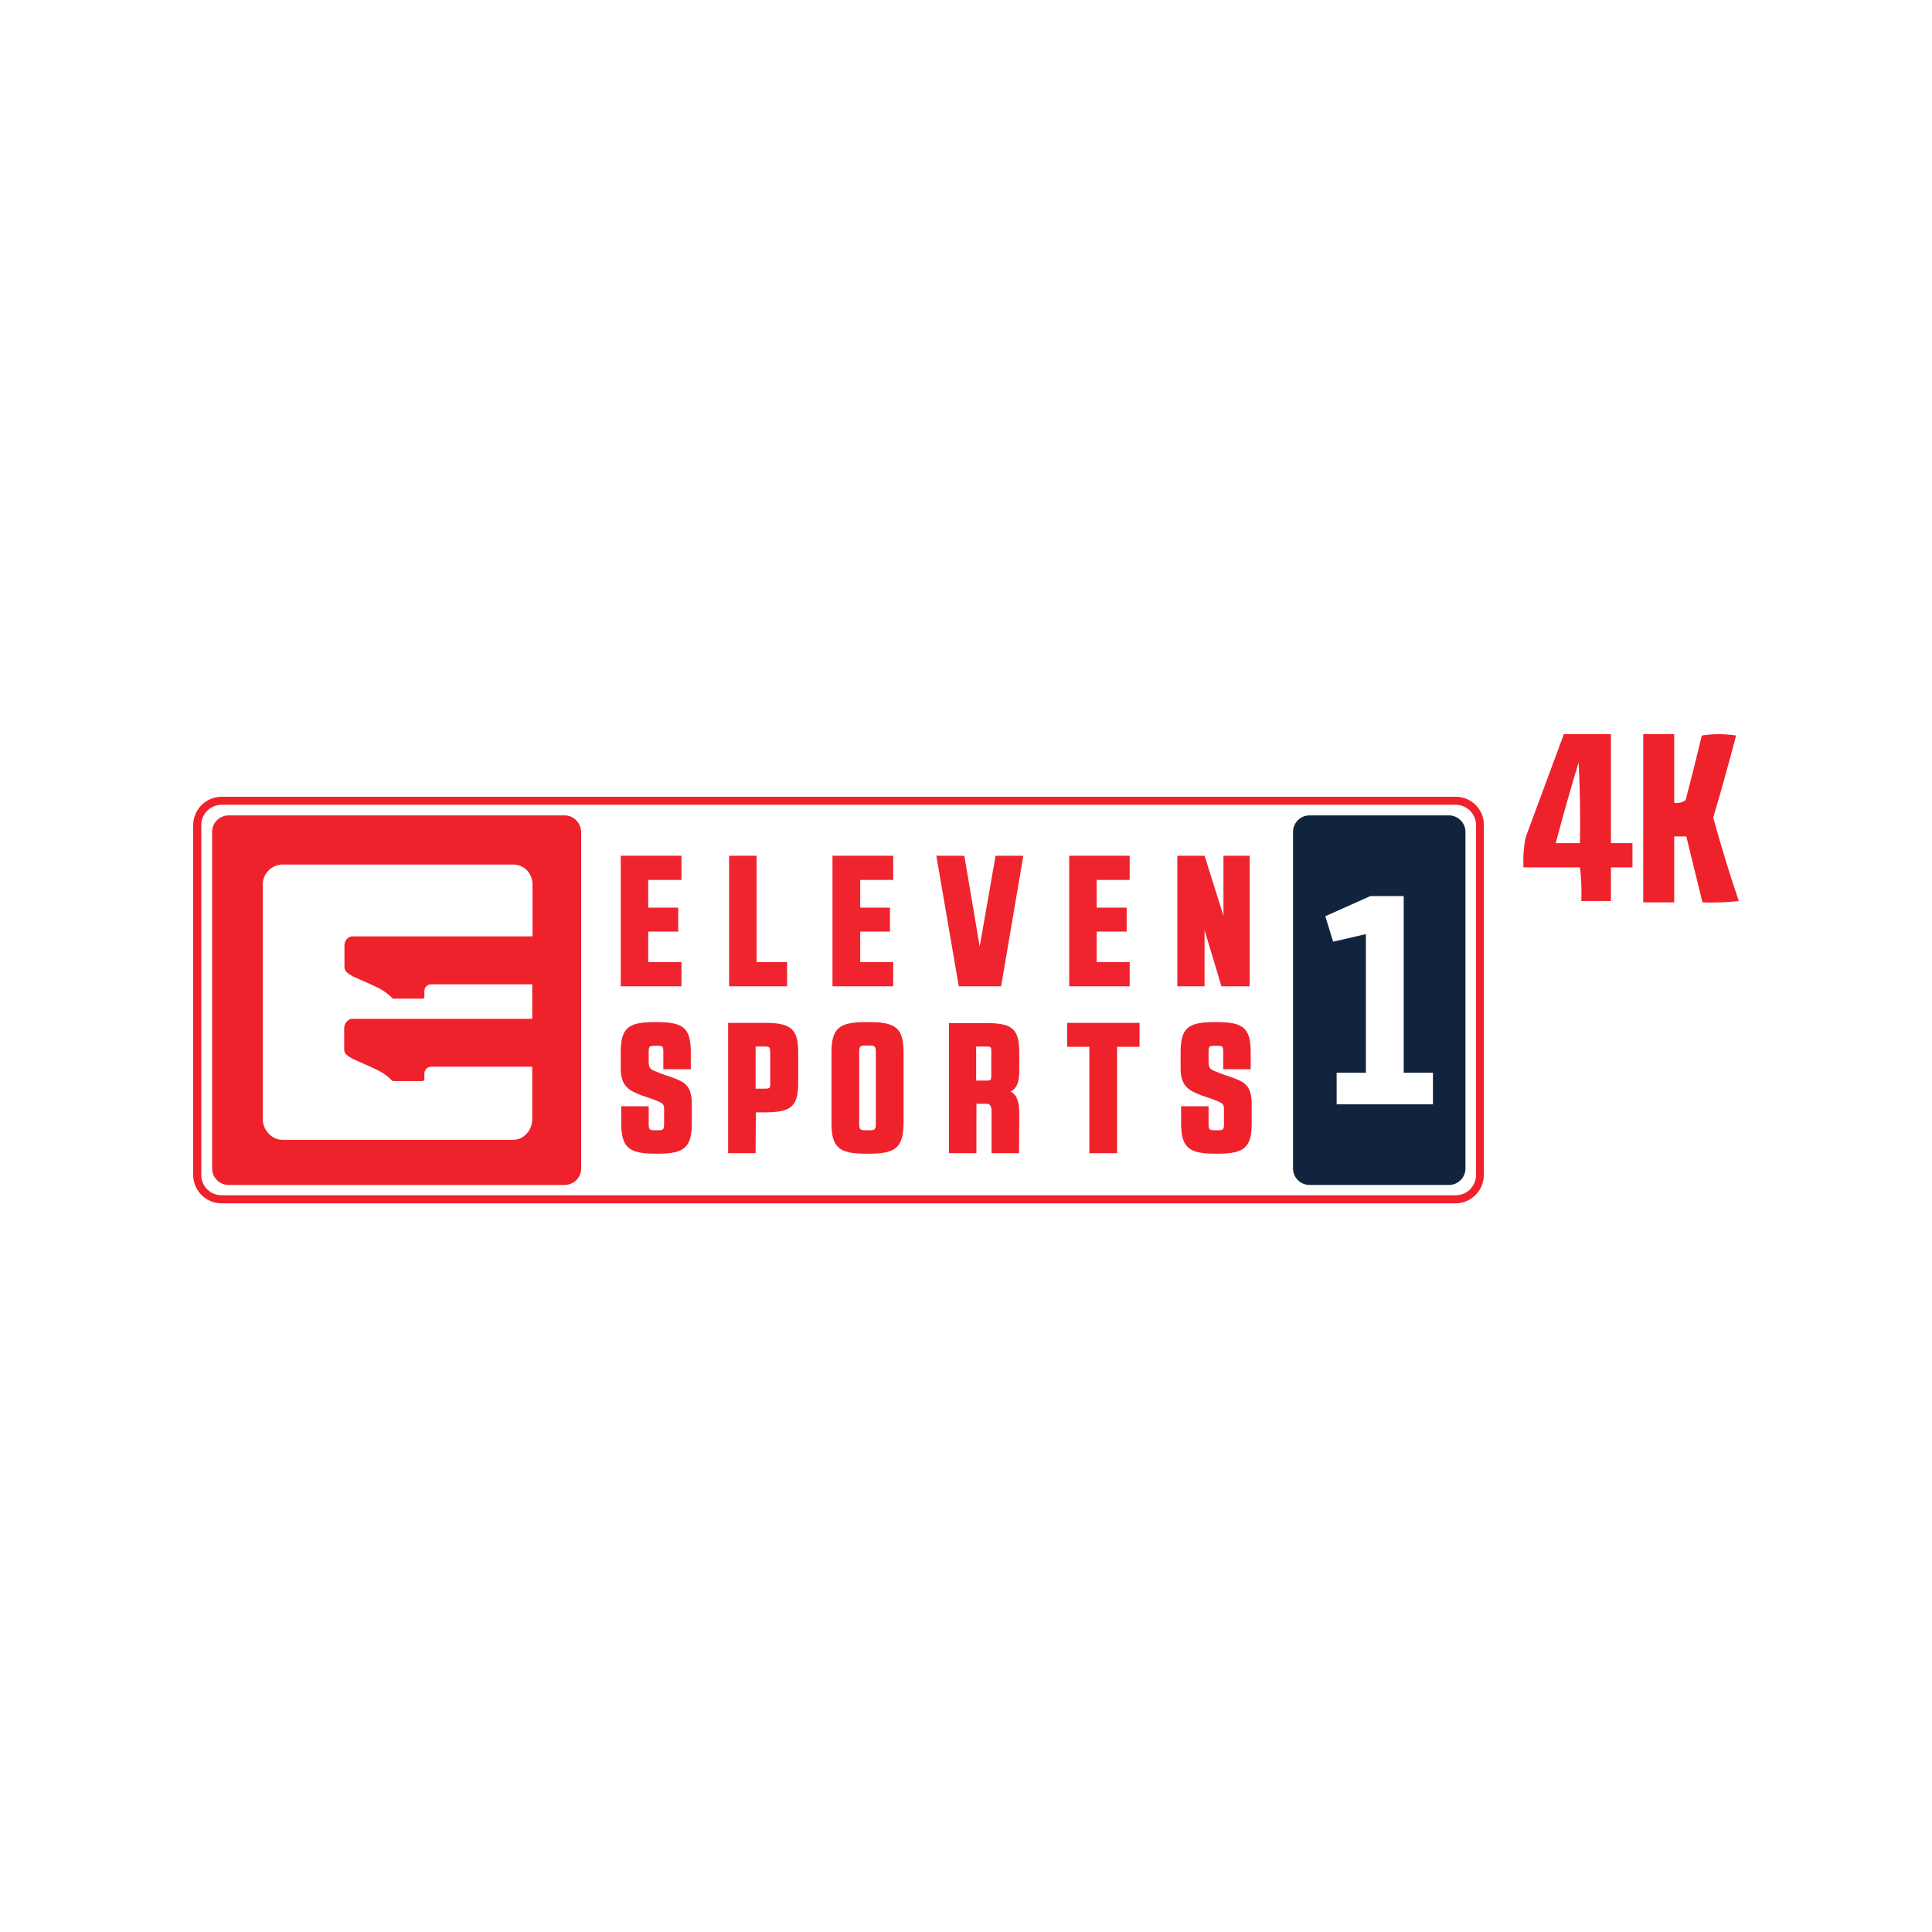
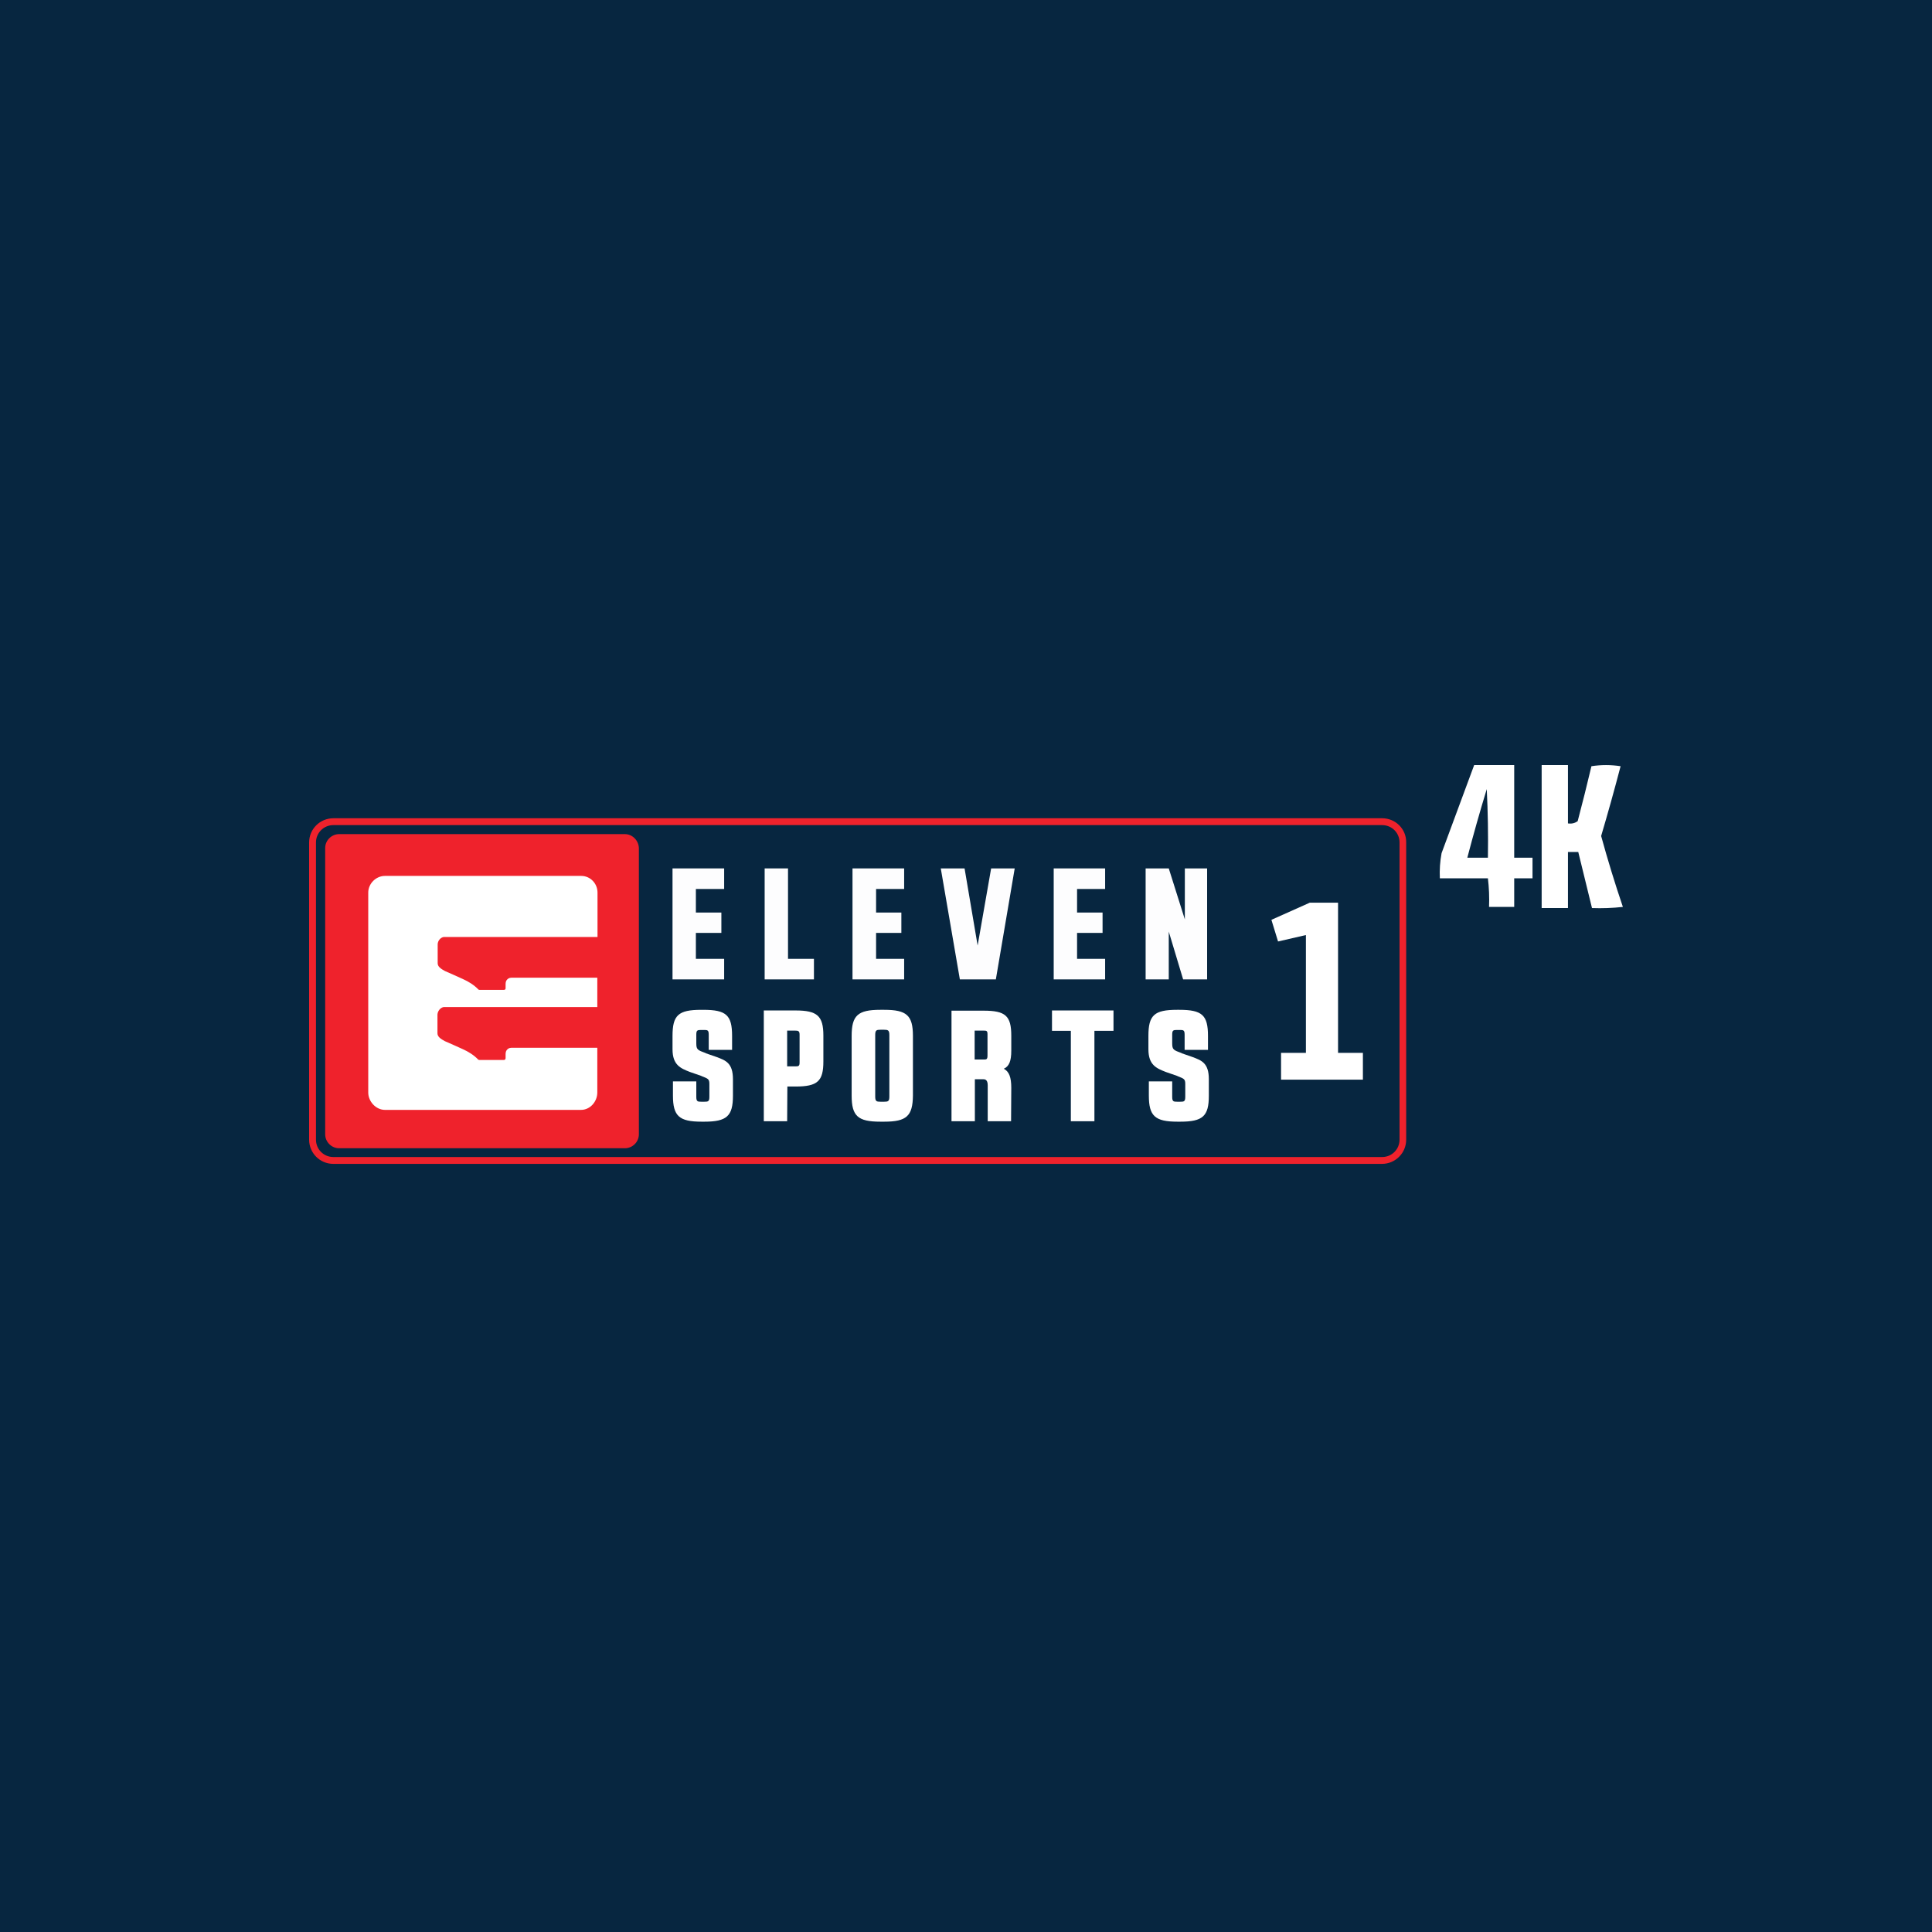
<svg xmlns="http://www.w3.org/2000/svg" width="250" height="250" viewBox="0 0 250 250" fill="none">
-   <rect width="250" height="250" fill="white" />
-   <path d="M188.357 103.098H28.686C26.664 103.098 25 104.728 25 106.784V152.026C25 154.049 26.631 155.712 28.686 155.712H188.324C190.347 155.712 192.01 154.081 192.01 152.026V106.784C192.043 104.728 190.379 103.098 188.357 103.098ZM190.999 152.026C190.999 153.494 189.825 154.669 188.357 154.669H28.686C27.218 154.669 26.044 153.494 26.044 152.026V106.784C26.044 105.316 27.218 104.141 28.686 104.141H188.357C189.825 104.141 190.999 105.316 190.999 106.784V152.026Z" fill="#EF222C" />
-   <path d="M73.082 105.512H29.567C28.426 105.512 27.447 106.458 27.447 107.632V151.211C27.447 152.353 28.393 153.332 29.567 153.332H73.082C74.223 153.332 75.202 152.386 75.202 151.211V107.632C75.169 106.49 74.223 105.512 73.082 105.512Z" fill="#EF222C" />
-   <path d="M44.571 122.311V125.148C44.571 125.409 44.668 125.605 44.864 125.801C45.093 126.029 45.386 126.192 45.68 126.355C46.56 126.747 47.474 127.138 48.387 127.562C49.268 127.954 50.116 128.476 50.801 129.193L50.931 129.226C52.138 129.226 53.345 129.226 54.552 129.226H54.682C54.846 129.193 54.911 129.128 54.911 128.965C54.911 128.769 54.911 128.541 54.911 128.345C54.911 128.052 54.976 127.791 55.204 127.595C55.4 127.399 55.661 127.367 55.922 127.367H68.872V131.835H45.647H45.484C44.962 131.933 44.571 132.455 44.538 132.977V135.815C44.538 136.076 44.636 136.272 44.831 136.467C45.06 136.696 45.353 136.859 45.647 137.022C46.528 137.413 47.441 137.805 48.354 138.229C49.235 138.62 50.083 139.142 50.768 139.86L50.899 139.892C52.106 139.892 53.312 139.892 54.519 139.892H54.682C54.846 139.86 54.878 139.794 54.911 139.631C54.911 139.436 54.911 139.207 54.911 139.012C54.911 138.718 54.976 138.457 55.204 138.261C55.4 138.066 55.661 138.033 55.922 138.033H68.872V144.85C68.872 146.22 67.796 147.493 66.393 147.493H36.546C35.176 147.493 34.002 146.22 34.002 144.85V114.417C34.002 113.047 35.176 111.872 36.546 111.872H66.425C67.796 111.872 68.904 113.014 68.904 114.417V121.169H45.647H45.484C44.962 121.267 44.571 121.789 44.571 122.311Z" fill="white" />
-   <path opacity="0.99" d="M88.183 127.627H80.322V110.731H88.183V113.862H83.878V117.45H87.759V120.549H83.878V124.496H88.183V127.627Z" fill="#EF222C" />
-   <path opacity="0.99" d="M101.85 127.627H94.348V110.731H97.903V124.496H101.85V127.627Z" fill="#EF222C" />
-   <path opacity="0.99" d="M115.584 127.627H107.723V110.731H115.584V113.862H111.311V117.45H115.16V120.549H111.311V124.496H115.584V127.627Z" fill="#EF222C" />
-   <path opacity="0.99" d="M129.545 127.627H124.065L124.033 127.432L121.162 110.731H124.783L126.773 122.474L128.828 110.731H132.416L129.545 127.627Z" fill="#EF222C" />
-   <path opacity="0.99" d="M146.18 127.627H138.352V110.731H146.18V113.862H141.907V117.45H145.789V120.549H141.907V124.496H146.18V127.627Z" fill="#EF222C" />
-   <path opacity="0.99" d="M161.707 127.627H158.054L155.869 120.353V127.627H152.346V110.731H155.869L158.315 118.494V110.731H161.707V127.627Z" fill="#EF222C" />
-   <path d="M85.183 149.287H84.758C81.334 149.287 80.388 148.439 80.388 145.307V143.154H83.943V145.503C83.943 146.22 84.139 146.253 84.726 146.253H85.15C85.737 146.253 85.933 146.22 85.933 145.503V143.546C85.933 142.828 85.737 142.763 85.052 142.469C84.922 142.437 84.824 142.371 84.661 142.306L82.964 141.719C81.562 141.164 80.322 140.675 80.322 138.261V136.239C80.322 133.075 81.203 132.259 84.693 132.259H85.019C88.51 132.259 89.39 133.075 89.39 136.239V138.359H85.835V136.043C85.835 135.326 85.639 135.326 85.052 135.326H84.726C84.106 135.326 83.943 135.358 83.943 136.043V137.348C83.943 138.327 84.139 138.392 85.378 138.848L85.411 138.881L87.009 139.436C88.412 139.958 89.521 140.349 89.521 142.828V145.34C89.521 148.439 88.575 149.287 85.183 149.287Z" fill="#EF222C" />
-   <path d="M97.774 149.221H94.219V132.357H99.046C102.341 132.357 103.287 133.173 103.287 136.174V140.121C103.287 143.122 102.406 143.937 99.046 143.937H97.807L97.774 149.221ZM97.774 140.871H98.981C99.503 140.871 99.666 140.838 99.666 140.284V136.043C99.666 135.489 99.47 135.423 98.981 135.423H97.774V140.871Z" fill="#EF222C" />
-   <path d="M112.55 149.287H111.963C108.538 149.287 107.592 148.438 107.592 145.307V136.239C107.592 133.107 108.538 132.259 111.963 132.259H112.55C115.975 132.259 116.921 133.107 116.921 136.239V145.307C116.888 148.438 115.942 149.287 112.55 149.287ZM111.995 135.293C111.376 135.293 111.18 135.358 111.18 136.076V145.47C111.18 146.188 111.376 146.253 111.995 146.253H112.517C113.137 146.253 113.333 146.188 113.333 145.47V136.076C113.333 135.358 113.104 135.293 112.517 135.293H111.995Z" fill="#EF222C" />
-   <path d="M131.861 149.221H128.306V143.741C128.306 142.828 127.816 142.828 127.653 142.828H126.348V149.221H122.793V132.39H127.686C131.013 132.39 131.894 133.173 131.894 136.206V138.49C131.894 140.055 131.568 140.871 130.752 141.23C131.568 141.654 131.894 142.534 131.894 144.133L131.861 149.221ZM126.316 139.827H127.653C128.11 139.827 128.273 139.827 128.273 139.207V135.978C128.273 135.423 128.11 135.423 127.621 135.423H126.316V139.827Z" fill="#EF222C" />
-   <path d="M144.55 149.221H140.962V135.456H138.092V132.357H147.454V135.456H144.55V149.221Z" fill="#EF222C" />
-   <path d="M157.63 149.287H157.206C153.781 149.287 152.835 148.438 152.835 145.307V143.154H156.39V145.503C156.39 146.22 156.586 146.253 157.173 146.253H157.597C158.184 146.253 158.38 146.22 158.38 145.503V143.546C158.38 142.828 158.184 142.763 157.499 142.469C157.369 142.436 157.271 142.371 157.108 142.306L155.412 141.719C154.009 141.164 152.77 140.675 152.77 138.261V136.239C152.77 133.075 153.65 132.259 157.141 132.259H157.467C160.957 132.259 161.838 133.075 161.838 136.239V138.359H158.282V136.043C158.282 135.325 158.086 135.325 157.499 135.325H157.173C156.553 135.325 156.39 135.358 156.39 136.043V137.348C156.39 138.326 156.586 138.392 157.826 138.848L157.858 138.881L159.456 139.436C160.859 139.957 161.968 140.349 161.968 142.828V145.34C161.968 148.438 161.055 149.287 157.63 149.287Z" fill="#EF222C" />
-   <path d="M189.63 107.632V151.211C189.63 152.353 188.684 153.331 187.51 153.331H169.439C168.297 153.331 167.318 152.385 167.318 151.211V107.632C167.318 106.49 168.264 105.511 169.439 105.511H187.51C188.651 105.511 189.63 106.49 189.63 107.632Z" fill="#10253D" />
-   <path d="M171.494 118.559L177.333 115.95H181.639V138.816H185.423V142.893H172.962V138.816H176.746V120.875L172.505 121.854L171.494 118.559Z" fill="white" />
-   <path d="M216.64 103.857C216.64 103.865 216.64 103.873 216.641 103.881C217.199 103.966 217.692 103.85 218.12 103.533C218.853 100.756 219.55 97.969 220.21 95.174C221.68 94.945 223.16 94.945 224.65 95.174C223.719 98.738 222.732 102.279 221.69 105.797C222.686 109.43 223.789 113.029 224.999 116.594C223.435 116.768 221.868 116.825 220.297 116.768C219.6 113.923 218.905 111.078 218.208 108.234H216.641C216.64 108.239 216.64 108.245 216.64 108.25V116.768H212.635V95H216.64V103.857ZM212.809 116.419H212.81V95.174H212.809V116.419Z" fill="#EF222C" />
-   <path d="M208.455 109.105H211.241V112.24H208.455V116.594H204.624C204.681 115.111 204.622 113.659 204.449 112.24H197.136C197.075 110.951 197.162 109.674 197.397 108.409C199.059 103.929 200.713 99.459 202.36 95H208.455V109.105ZM204.276 98.657C203.218 102.123 202.23 105.606 201.315 109.105H204.45C204.508 105.592 204.45 102.11 204.276 98.657Z" fill="#EF222C" />
+   <rect width="250" height="250" fill="#072640" />
+   <path d="M178.854 105.883H43.133C41.414 105.883 40 107.269 40 109.016V147.472C40 149.191 41.386 150.606 43.133 150.606H178.826C180.545 150.606 181.959 149.219 181.959 147.472V109.016C181.987 107.269 180.573 105.883 178.854 105.883ZM181.1 147.472C181.1 148.72 180.102 149.718 178.854 149.718H43.133C41.885 149.718 40.887 148.72 40.887 147.472V109.016C40.887 107.768 41.885 106.77 43.133 106.77H178.854C180.102 106.77 181.1 107.768 181.1 109.016V147.472Z" fill="#EF222C" />
+   <path d="M80.867 107.935H43.88C42.91 107.935 42.078 108.739 42.078 109.737V146.78C42.078 147.75 42.882 148.582 43.88 148.582H80.867C81.838 148.582 82.67 147.778 82.67 146.78V109.737C82.642 108.767 81.838 107.935 80.867 107.935Z" fill="#EF222C" />
+   <path d="M56.635 122.214V124.626C56.635 124.848 56.718 125.014 56.884 125.181C57.078 125.375 57.328 125.513 57.577 125.652C58.326 125.985 59.102 126.317 59.879 126.678C60.627 127.011 61.348 127.454 61.93 128.064L62.041 128.092C63.067 128.092 64.093 128.092 65.119 128.092H65.23C65.368 128.064 65.424 128.009 65.424 127.87C65.424 127.704 65.424 127.51 65.424 127.343C65.424 127.094 65.479 126.872 65.673 126.706C65.84 126.539 66.061 126.512 66.283 126.512H77.291V130.31H57.55H57.411C56.967 130.393 56.635 130.837 56.607 131.28V133.693C56.607 133.914 56.69 134.081 56.856 134.247C57.05 134.441 57.3 134.58 57.55 134.719C58.298 135.051 59.074 135.384 59.851 135.744C60.599 136.077 61.32 136.521 61.903 137.131L62.013 137.158C63.039 137.158 64.065 137.158 65.091 137.158H65.23C65.368 137.131 65.396 137.075 65.424 136.937C65.424 136.77 65.424 136.576 65.424 136.41C65.424 136.16 65.479 135.939 65.673 135.772C65.84 135.606 66.061 135.578 66.283 135.578H77.291V141.373C77.291 142.537 76.376 143.619 75.183 143.619H49.814C48.649 143.619 47.651 142.537 47.651 141.373V115.504C47.651 114.34 48.649 113.342 49.814 113.342H75.211C76.376 113.342 77.318 114.312 77.318 115.504V121.244H57.55H57.411C56.967 121.327 56.635 121.77 56.635 122.214Z" fill="white" />
+   <path opacity="0.99" d="M93.706 126.733H87.024V112.371H93.706V115.033H90.046V118.083H93.345V120.717H90.046V124.072H93.706V126.733Z" fill="white" />
+   <path opacity="0.99" d="M105.323 126.733H98.946V112.371H101.968V124.072H105.323V126.733Z" fill="white" />
+   <path opacity="0.99" d="M116.996 126.733H110.314V112.371H116.996V115.033H113.364V118.083H116.636V120.717H113.364V124.072H116.996V126.733Z" fill="white" />
+   <path opacity="0.99" d="M128.863 126.733H124.205L124.177 126.567L121.737 112.371H124.815L126.506 122.353L128.253 112.371H131.303L128.863 126.733Z" fill="white" />
+   <path opacity="0.99" d="M143.003 126.733H136.349V112.371H143.003V115.033H139.371V118.083H142.671V120.717H139.371V124.072H143.003V126.733Z" fill="white" />
+   <path opacity="0.99" d="M156.201 126.733H153.096L151.238 120.55V126.733H148.244V112.371H151.238L153.318 118.97V112.371H156.201V126.733Z" fill="white" />
+   <path d="M91.155 145.144H90.795C87.883 145.144 87.079 144.423 87.079 141.761V139.931H90.101V141.927C90.101 142.537 90.268 142.565 90.767 142.565H91.127C91.626 142.565 91.793 142.537 91.793 141.927V140.264C91.793 139.654 91.626 139.598 91.044 139.349C90.933 139.321 90.85 139.266 90.711 139.21L89.27 138.711C88.077 138.24 87.024 137.824 87.024 135.772V134.053C87.024 131.364 87.772 130.671 90.739 130.671H91.016C93.983 130.671 94.732 131.364 94.732 134.053V135.855H91.71V133.887C91.71 133.277 91.543 133.277 91.044 133.277H90.767C90.24 133.277 90.101 133.305 90.101 133.887V134.996C90.101 135.828 90.268 135.883 91.321 136.271L91.349 136.299L92.708 136.77C93.9 137.214 94.843 137.547 94.843 139.654V141.789C94.843 144.423 94.039 145.144 91.155 145.144Z" fill="white" />
+   <path d="M101.858 145.088H98.836V130.754H102.939C105.739 130.754 106.544 131.447 106.544 133.998V137.352C106.544 139.903 105.795 140.596 102.939 140.596H101.885L101.858 145.088ZM101.858 137.99H102.884C103.327 137.99 103.466 137.962 103.466 137.491V133.887C103.466 133.415 103.3 133.36 102.884 133.36H101.858V137.99Z" fill="white" />
+   <path d="M114.418 145.144H113.919C111.007 145.144 110.203 144.423 110.203 141.761V134.053C110.203 131.391 111.007 130.67 113.919 130.67H114.418C117.329 130.67 118.133 131.391 118.133 134.053V141.761C118.105 144.423 117.301 145.144 114.418 145.144ZM113.946 133.249C113.42 133.249 113.253 133.304 113.253 133.914V141.9C113.253 142.51 113.42 142.565 113.946 142.565H114.39C114.917 142.565 115.083 142.51 115.083 141.9V133.914C115.083 133.304 114.889 133.249 114.39 133.249H113.946Z" fill="white" />
+   <path d="M130.832 145.088H127.81V140.43C127.81 139.654 127.394 139.654 127.255 139.654H126.146V145.088H123.124V130.781H127.283C130.111 130.781 130.859 131.447 130.859 134.025V135.966C130.859 137.297 130.582 137.99 129.889 138.295C130.582 138.656 130.859 139.404 130.859 140.763L130.832 145.088ZM126.118 137.103H127.255C127.643 137.103 127.782 137.103 127.782 136.576V133.831C127.782 133.36 127.643 133.36 127.227 133.36H126.118V137.103Z" fill="white" />
+   <path d="M141.617 145.088H138.567V133.388H136.128V130.754H144.085V133.388H141.617V145.088Z" fill="white" />
+   <path d="M152.736 145.144H152.375C149.464 145.144 148.66 144.423 148.66 141.761V139.931H151.682V141.927C151.682 142.537 151.848 142.565 152.348 142.565H152.708C153.207 142.565 153.373 142.537 153.373 141.927V140.264C153.373 139.654 153.207 139.598 152.625 139.349C152.514 139.321 152.431 139.266 152.292 139.21L150.85 138.711C149.658 138.24 148.604 137.824 148.604 135.772V134.053C148.604 131.364 149.353 130.67 152.32 130.67H152.597C155.564 130.67 156.312 131.364 156.312 134.053V135.855H153.29V133.887C153.29 133.277 153.124 133.277 152.625 133.277H152.348C151.821 133.277 151.682 133.304 151.682 133.887V134.996C151.682 135.828 151.848 135.883 152.902 136.271L152.93 136.299L154.288 136.77C155.481 137.214 156.423 137.547 156.423 139.654V141.789C156.423 144.423 155.647 145.144 152.736 145.144Z" fill="white" />
+   <path d="M164.52 119.025L169.483 116.807H173.143V136.243H176.359V139.709H165.768V136.243H168.984V120.994L165.379 121.826L164.52 119.025Z" fill="white" />
+   <path d="M202.894 106.549C203.37 106.621 203.789 106.522 204.153 106.253C204.776 103.893 205.369 101.525 205.93 99.148C207.179 98.954 208.437 98.954 209.704 99.148C208.912 102.178 208.072 105.187 207.187 108.177C208.034 111.265 208.971 114.324 210 117.354C208.671 117.502 207.338 117.551 206.003 117.502C205.411 115.084 204.819 112.666 204.227 110.249H202.894V117.502H199.49V99H202.894V106.549ZM199.638 117.206H199.639V99.148H199.638V117.206Z" fill="white" />
+   <path d="M195.938 110.989H198.306V113.654H195.938V117.354H192.682C192.731 116.094 192.68 114.861 192.534 113.654H186.317C186.265 112.558 186.339 111.472 186.539 110.397C187.951 106.589 189.357 102.79 190.757 99H195.938V110.989ZM192.386 102.108C191.486 105.055 190.647 108.015 189.87 110.989H192.535C192.584 108.003 192.534 105.043 192.386 102.108Z" fill="white" />
</svg>
